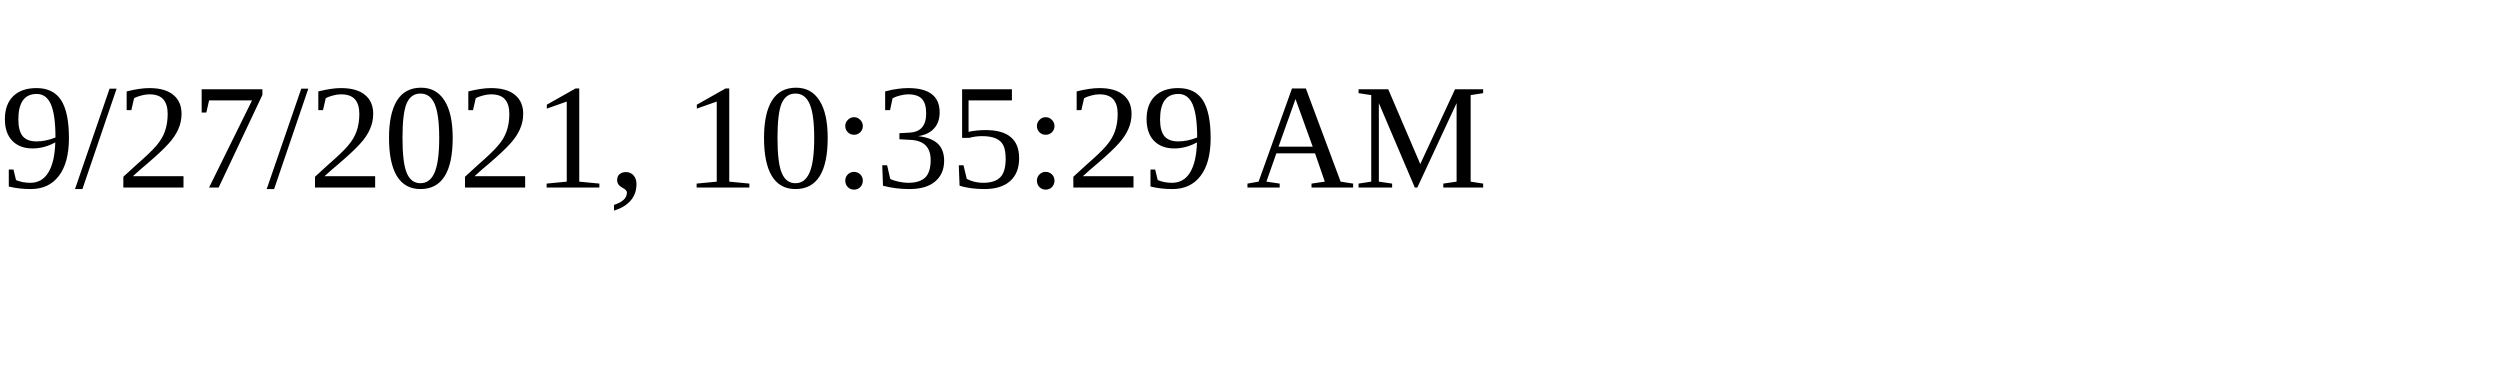
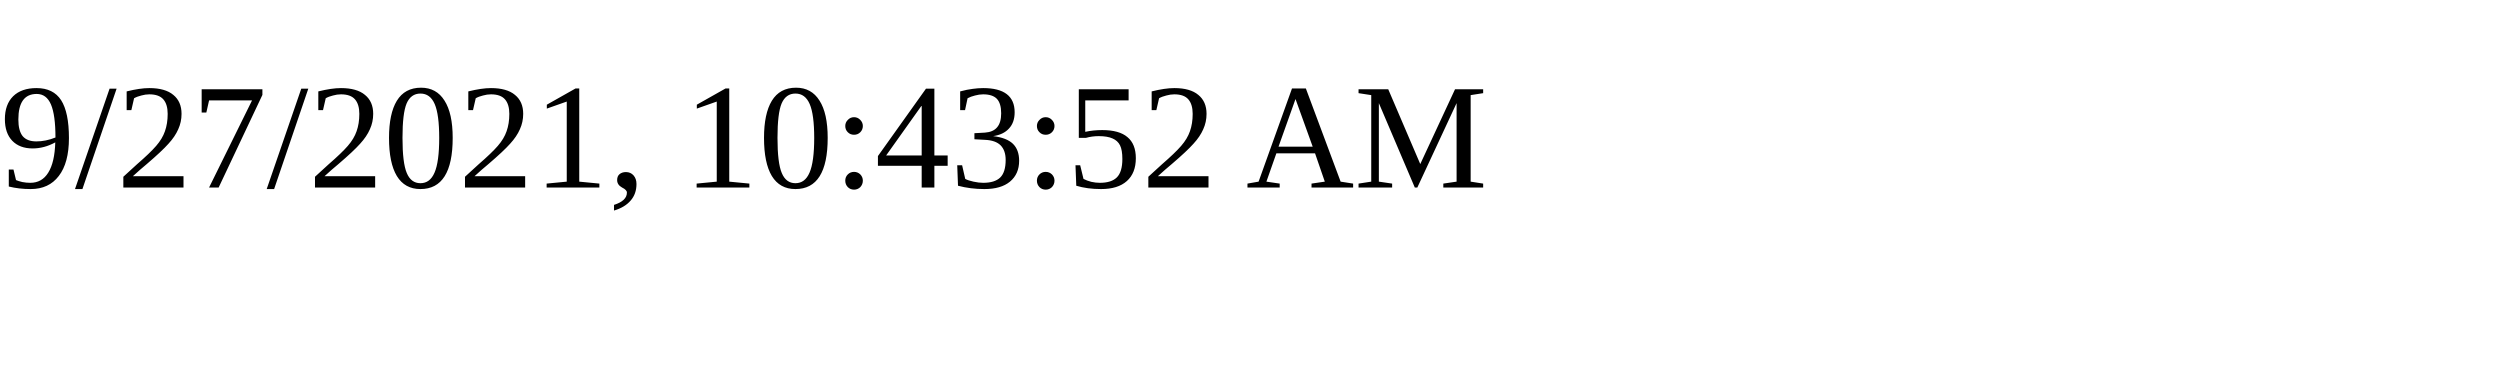
<svg xmlns="http://www.w3.org/2000/svg" height="30" width="200">
-   <text x="0" y="15">9/27/2021, 10:35:29 AM</text>
+   <text x="0" y="15">9/27/2021, 10:43:52 AM</text>
</svg>
